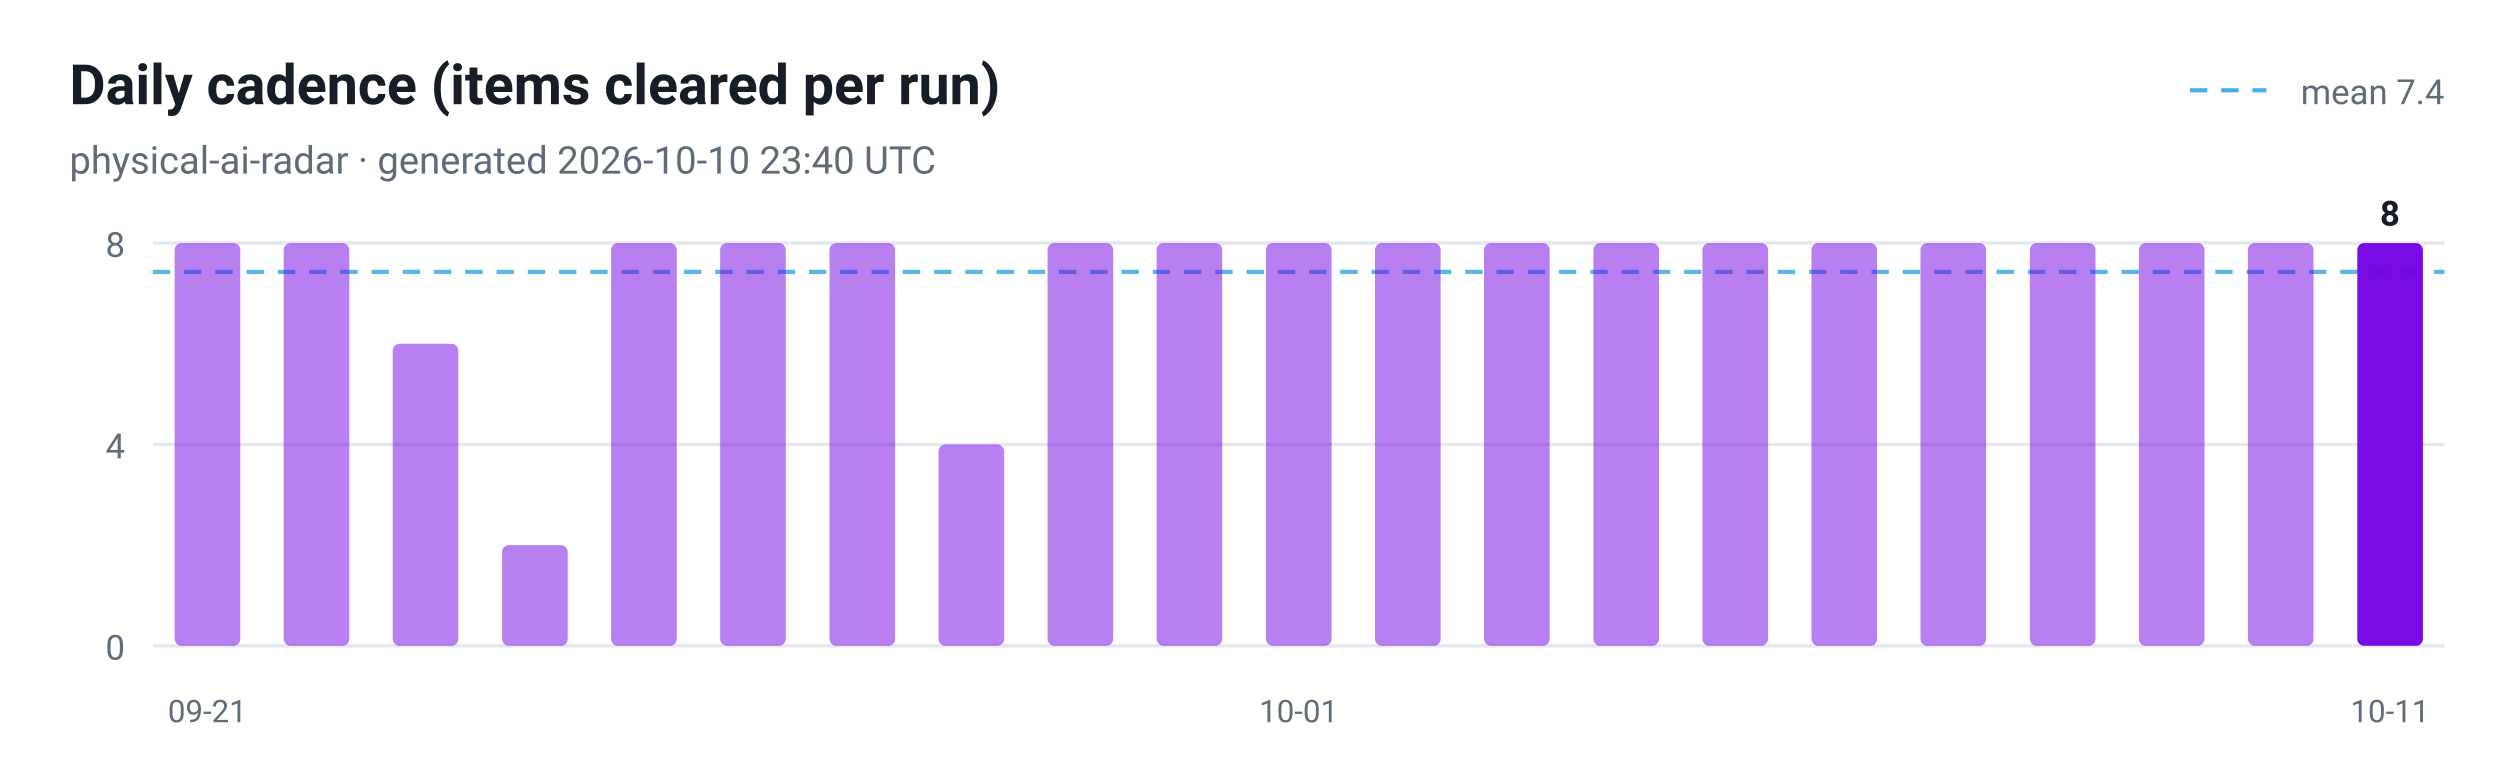
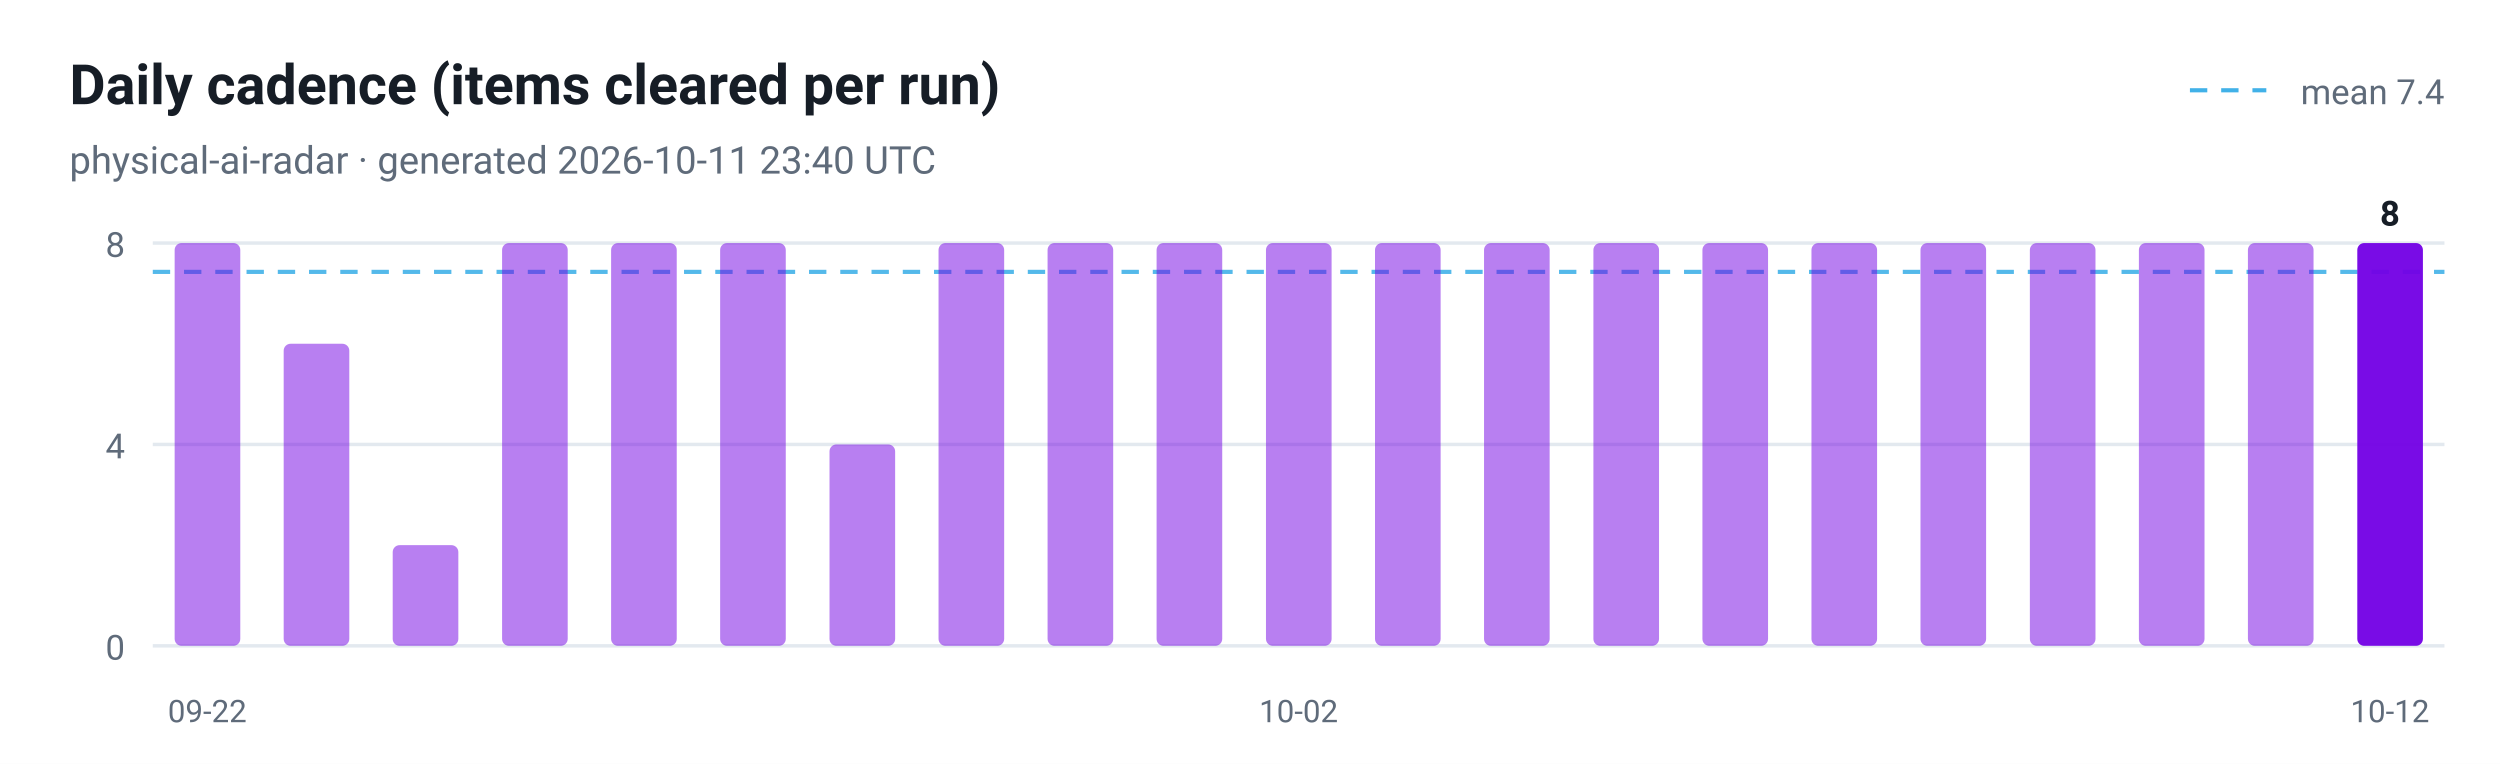
<svg xmlns="http://www.w3.org/2000/svg" viewBox="0 0 720 220" width="720" height="220" role="img" aria-label="Daily cadence (items cleared per run)">
  <style>
  .plate { fill: #ffffff }
  .ink { fill: #161d26 }
  .muted { fill: #5f6b7a }
  .grid { stroke: #e3e9ef }
  @media (prefers-color-scheme: dark) {
    .plate { fill: #0d1117 }
    .ink { fill: #e6edf3 }
    .muted { fill: #8b949e }
    .grid { stroke: #30363d }
  }
</style>
  <rect class="plate" width="720" height="220" />
  <text x="20" y="30" font-family="ui-sans-serif, -apple-system, 'Segoe UI', Roboto, Helvetica, Arial, sans-serif" font-size="16" font-weight="700" class="ink">Daily cadence (items cleared per run)</text>
-   <text x="20" y="50" font-family="ui-sans-serif, -apple-system, 'Segoe UI', Roboto, Helvetica, Arial, sans-serif" font-size="11" class="muted">physical-ai-radar · generated 2026-10-10 23:40 UTC</text>
+   <text x="20" y="50" font-family="ui-sans-serif, -apple-system, 'Segoe UI', Roboto, Helvetica, Arial, sans-serif" font-size="11" class="muted">physical-ai-radar · generated 2026-10-11 23:40 UTC</text>
  <line x1="44" y1="186.0" x2="704" y2="186.0" class="grid" />
  <text x="36" y="190.0" text-anchor="end" font-family="ui-sans-serif, -apple-system, 'Segoe UI', Roboto, Helvetica, Arial, sans-serif" font-size="10" fill="#5f6b7a">0</text>
  <line x1="44" y1="128.0" x2="704" y2="128.0" class="grid" />
  <text x="36" y="132.0" text-anchor="end" font-family="ui-sans-serif, -apple-system, 'Segoe UI', Roboto, Helvetica, Arial, sans-serif" font-size="10" fill="#5f6b7a">4</text>
  <line x1="44" y1="70.0" x2="704" y2="70.0" class="grid" />
  <text x="36" y="74.0" text-anchor="end" font-family="ui-sans-serif, -apple-system, 'Segoe UI', Roboto, Helvetica, Arial, sans-serif" font-size="10" fill="#5f6b7a">8</text>
  <line x1="44" y1="78.3" x2="704" y2="78.3" stroke="#41b1e8" stroke-width="1.2" stroke-dasharray="5 4" opacity="0.9" />
  <line x1="630.7" y1="26" x2="652.7" y2="26" stroke="#41b1e8" stroke-width="1.2" stroke-dasharray="5 4" />
  <text class="muted" x="704" y="30" text-anchor="end" font-family="ui-sans-serif, -apple-system, 'Segoe UI', Roboto, Helvetica, Arial, sans-serif" font-size="10">mean 7.4</text>
  <rect x="50.3" y="70.0" width="18.9" height="116.0" rx="2" fill="#7300e5" fill-opacity="0.5" />
-   <text x="59.7" y="208" text-anchor="middle" font-family="ui-sans-serif, -apple-system, 'Segoe UI', Roboto, Helvetica, Arial, sans-serif" font-size="9" fill="#5f6b7a">09-21</text>
-   <rect x="81.7" y="70.0" width="18.9" height="116.0" rx="2" fill="#7300e5" fill-opacity="0.5" />
-   <rect x="113.1" y="99.0" width="18.9" height="87.0" rx="2" fill="#7300e5" fill-opacity="0.5" />
-   <rect x="144.6" y="157.0" width="18.9" height="29.0" rx="2" fill="#7300e5" fill-opacity="0.5" />
+   <text x="59.7" y="208" text-anchor="middle" font-family="ui-sans-serif, -apple-system, 'Segoe UI', Roboto, Helvetica, Arial, sans-serif" font-size="9" fill="#5f6b7a">09-22</text>
+   <rect x="81.7" y="99.0" width="18.9" height="87.0" rx="2" fill="#7300e5" fill-opacity="0.5" />
+   <rect x="113.1" y="157.0" width="18.9" height="29.0" rx="2" fill="#7300e5" fill-opacity="0.5" />
+   <rect x="144.6" y="70.0" width="18.9" height="116.0" rx="2" fill="#7300e5" fill-opacity="0.5" />
  <rect x="176.0" y="70.0" width="18.9" height="116.0" rx="2" fill="#7300e5" fill-opacity="0.5" />
  <rect x="207.4" y="70.0" width="18.9" height="116.0" rx="2" fill="#7300e5" fill-opacity="0.5" />
-   <rect x="238.9" y="70.0" width="18.9" height="116.0" rx="2" fill="#7300e5" fill-opacity="0.5" />
-   <rect x="270.3" y="128.0" width="18.9" height="58.0" rx="2" fill="#7300e5" fill-opacity="0.5" />
+   <rect x="238.9" y="128.0" width="18.9" height="58.0" rx="2" fill="#7300e5" fill-opacity="0.5" />
+   <rect x="270.3" y="70.0" width="18.9" height="116.0" rx="2" fill="#7300e5" fill-opacity="0.5" />
  <rect x="301.7" y="70.0" width="18.9" height="116.0" rx="2" fill="#7300e5" fill-opacity="0.5" />
  <rect x="333.1" y="70.0" width="18.9" height="116.0" rx="2" fill="#7300e5" fill-opacity="0.5" />
  <rect x="364.6" y="70.0" width="18.9" height="116.0" rx="2" fill="#7300e5" fill-opacity="0.5" />
-   <text x="374.0" y="208" text-anchor="middle" font-family="ui-sans-serif, -apple-system, 'Segoe UI', Roboto, Helvetica, Arial, sans-serif" font-size="9" fill="#5f6b7a">10-01</text>
+   <text x="374.0" y="208" text-anchor="middle" font-family="ui-sans-serif, -apple-system, 'Segoe UI', Roboto, Helvetica, Arial, sans-serif" font-size="9" fill="#5f6b7a">10-02</text>
  <rect x="396.0" y="70.0" width="18.9" height="116.0" rx="2" fill="#7300e5" fill-opacity="0.5" />
  <rect x="427.4" y="70.0" width="18.9" height="116.0" rx="2" fill="#7300e5" fill-opacity="0.5" />
  <rect x="458.9" y="70.0" width="18.9" height="116.0" rx="2" fill="#7300e5" fill-opacity="0.5" />
  <rect x="490.3" y="70.0" width="18.9" height="116.0" rx="2" fill="#7300e5" fill-opacity="0.5" />
  <rect x="521.7" y="70.0" width="18.9" height="116.0" rx="2" fill="#7300e5" fill-opacity="0.5" />
  <rect x="553.1" y="70.0" width="18.9" height="116.0" rx="2" fill="#7300e5" fill-opacity="0.5" />
  <rect x="584.6" y="70.0" width="18.9" height="116.0" rx="2" fill="#7300e5" fill-opacity="0.5" />
  <rect x="616.0" y="70.0" width="18.9" height="116.0" rx="2" fill="#7300e5" fill-opacity="0.5" />
  <rect x="647.4" y="70.0" width="18.9" height="116.0" rx="2" fill="#7300e5" fill-opacity="0.5" />
  <rect x="678.9" y="70.0" width="18.9" height="116.0" rx="2" fill="#7300e5" fill-opacity="0.95" />
  <text class="ink" x="688.3" y="65.0" text-anchor="middle" font-family="ui-sans-serif, -apple-system, 'Segoe UI', Roboto, Helvetica, Arial, sans-serif" font-size="10" font-weight="700">8</text>
-   <text x="688.3" y="208" text-anchor="middle" font-family="ui-sans-serif, -apple-system, 'Segoe UI', Roboto, Helvetica, Arial, sans-serif" font-size="9" fill="#5f6b7a">10-11</text>
+   <text x="688.3" y="208" text-anchor="middle" font-family="ui-sans-serif, -apple-system, 'Segoe UI', Roboto, Helvetica, Arial, sans-serif" font-size="9" fill="#5f6b7a">10-12</text>
</svg>
